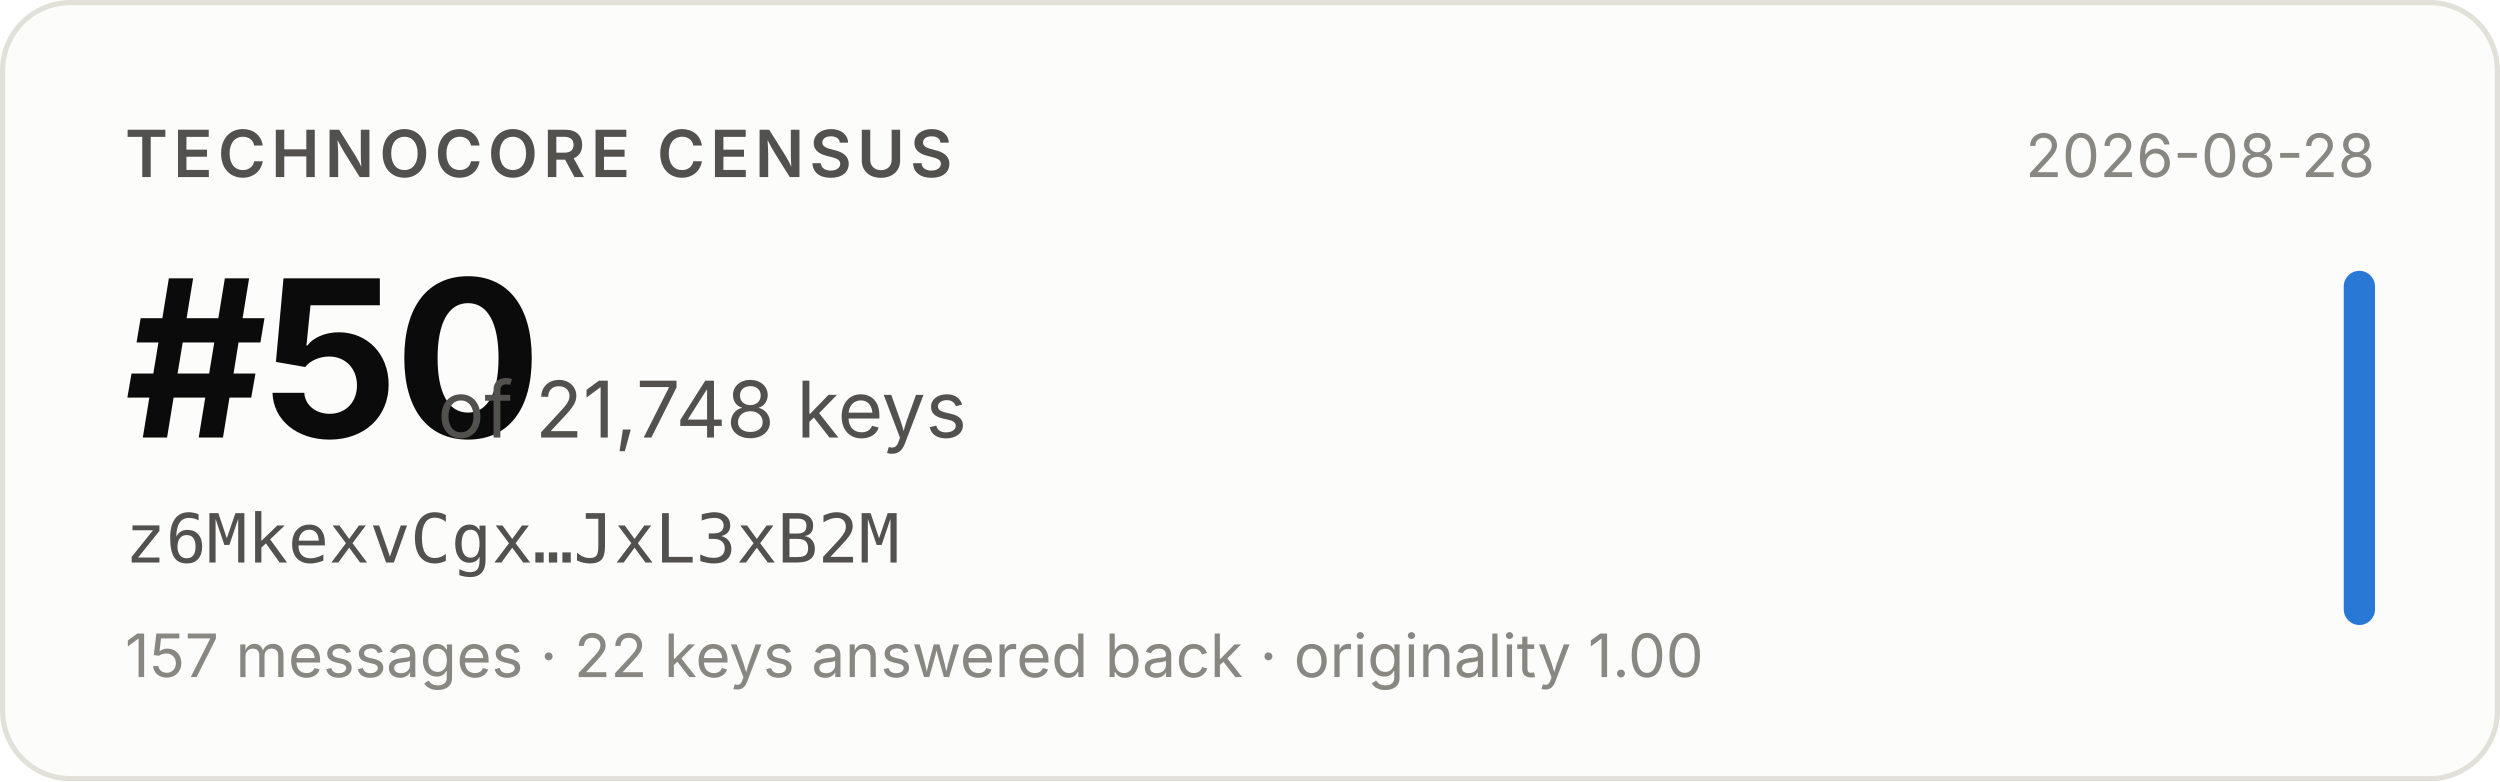
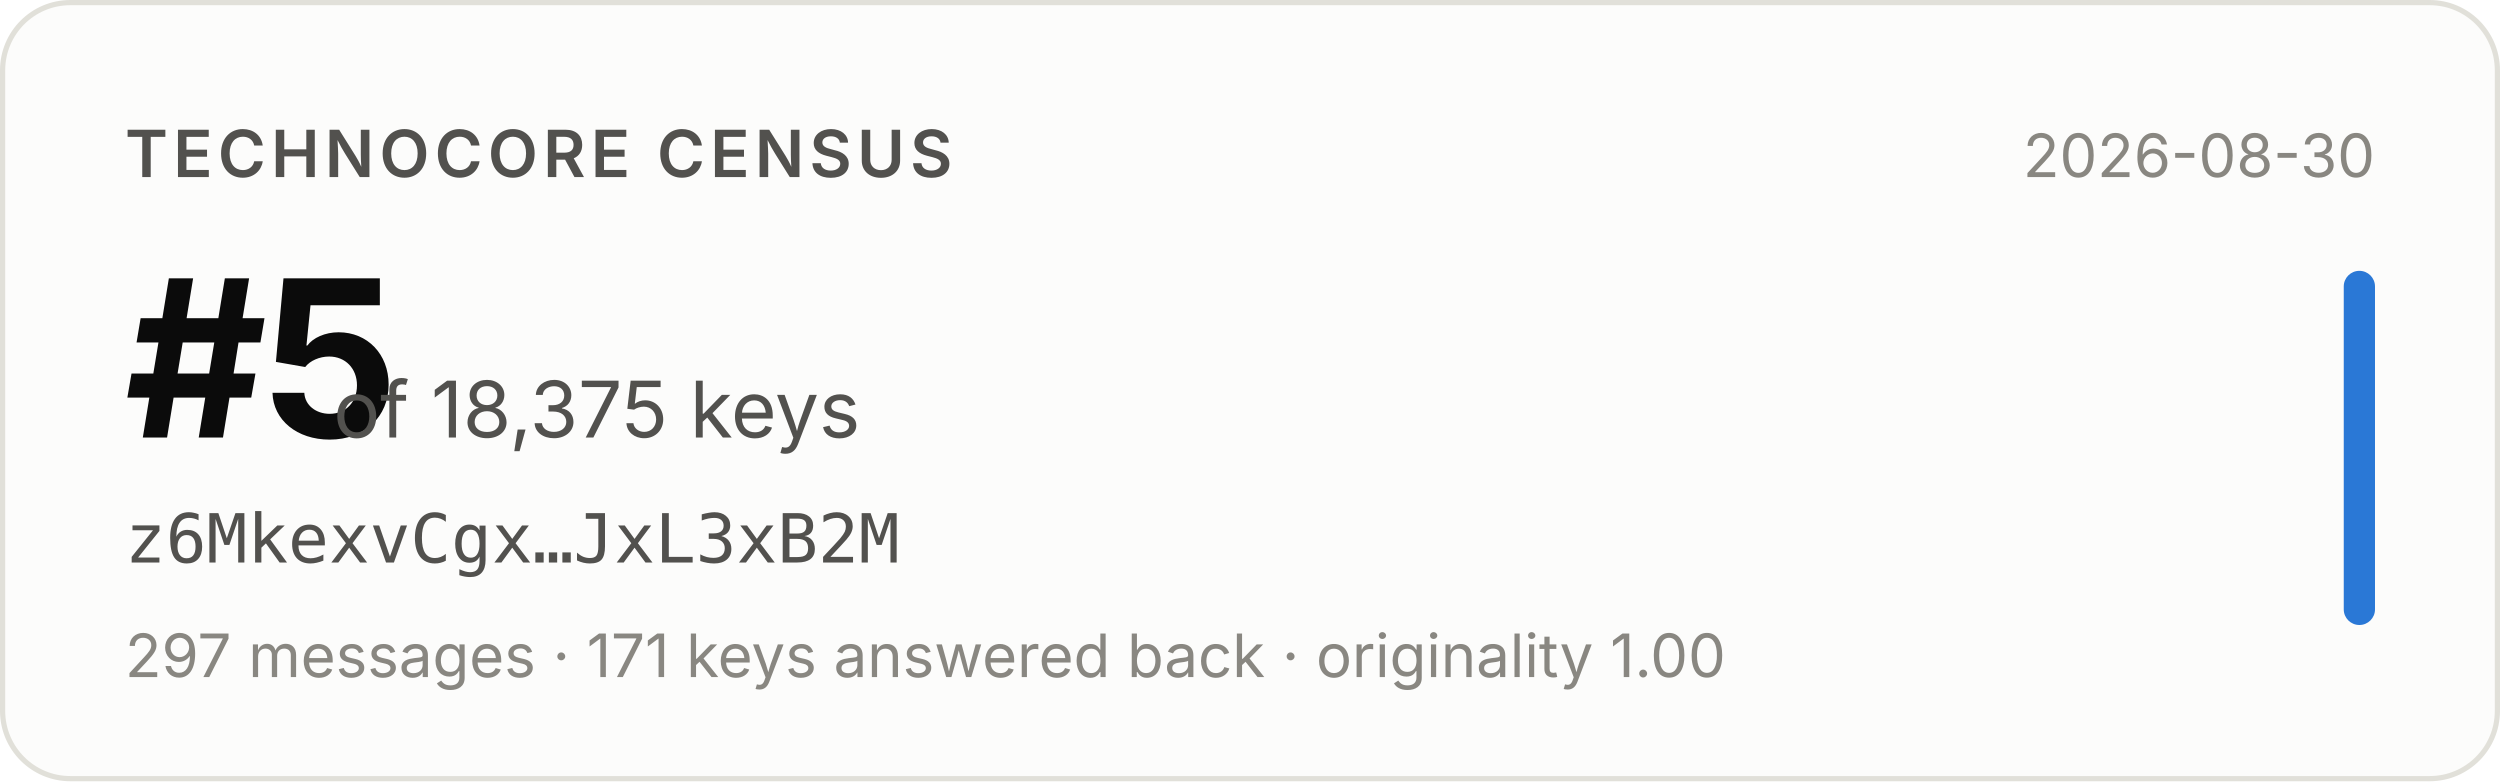
- <svg xmlns="http://www.w3.org/2000/svg" width="480" height="150" viewBox="0 0 480 150" role="img" aria-label="Technocore Census rank #50 of 21,748 keys for z6MkexvCgx…JxL3xB2M, snapshot 2026-08-28">
+ <svg xmlns="http://www.w3.org/2000/svg" width="480" height="150" viewBox="0 0 480 150" role="img" aria-label="Technocore Census rank #5 of 18,375 keys for z6MkexvCgx…JxL3xB2M, snapshot 2026-08-30">
  <rect x="0.5" y="0.5" width="479" height="149" rx="13" fill="#fcfcfb" stroke="#e1e0d9" />
  <g font-family="system-ui, -apple-system, 'Segoe UI', sans-serif">
    <text x="24" y="34" font-size="12.5" font-weight="600" fill="#52514e" letter-spacing="0.08em">TECHNOCORE CENSUS</text>
-     <text x="24" y="84" font-size="42" font-weight="650" fill="#0b0b0b" letter-spacing="-0.02em">#50</text>
-     <text x="84" y="84" font-size="15" fill="#52514e">of 21,748 keys</text>
+     <text x="24" y="84" font-size="42" font-weight="650" fill="#0b0b0b" letter-spacing="-0.02em">#5</text>
+     <text x="64" y="84" font-size="15" fill="#52514e">of 18,375 keys</text>
    <text x="24" y="108" font-size="13" fill="#52514e" font-family="ui-monospace, SFMono-Regular, Menlo, monospace">z6MkexvCgx…JxL3xB2M</text>
-     <text x="24" y="130" font-size="11.5" fill="#898781">157 messages · 22 keys answered back · originality 1.00</text>
-     <text x="456" y="34" font-size="11.5" fill="#898781" text-anchor="end">2026-08-28</text>
+     <text x="24" y="130" font-size="11.5" fill="#898781">297 messages · 171 keys answered back · originality 1.00</text>
+     <text x="456" y="34" font-size="11.5" fill="#898781" text-anchor="end">2026-08-30</text>
    <rect x="450" y="52" width="6" height="68" rx="3" fill="#2a78d6" />
  </g>
</svg>
